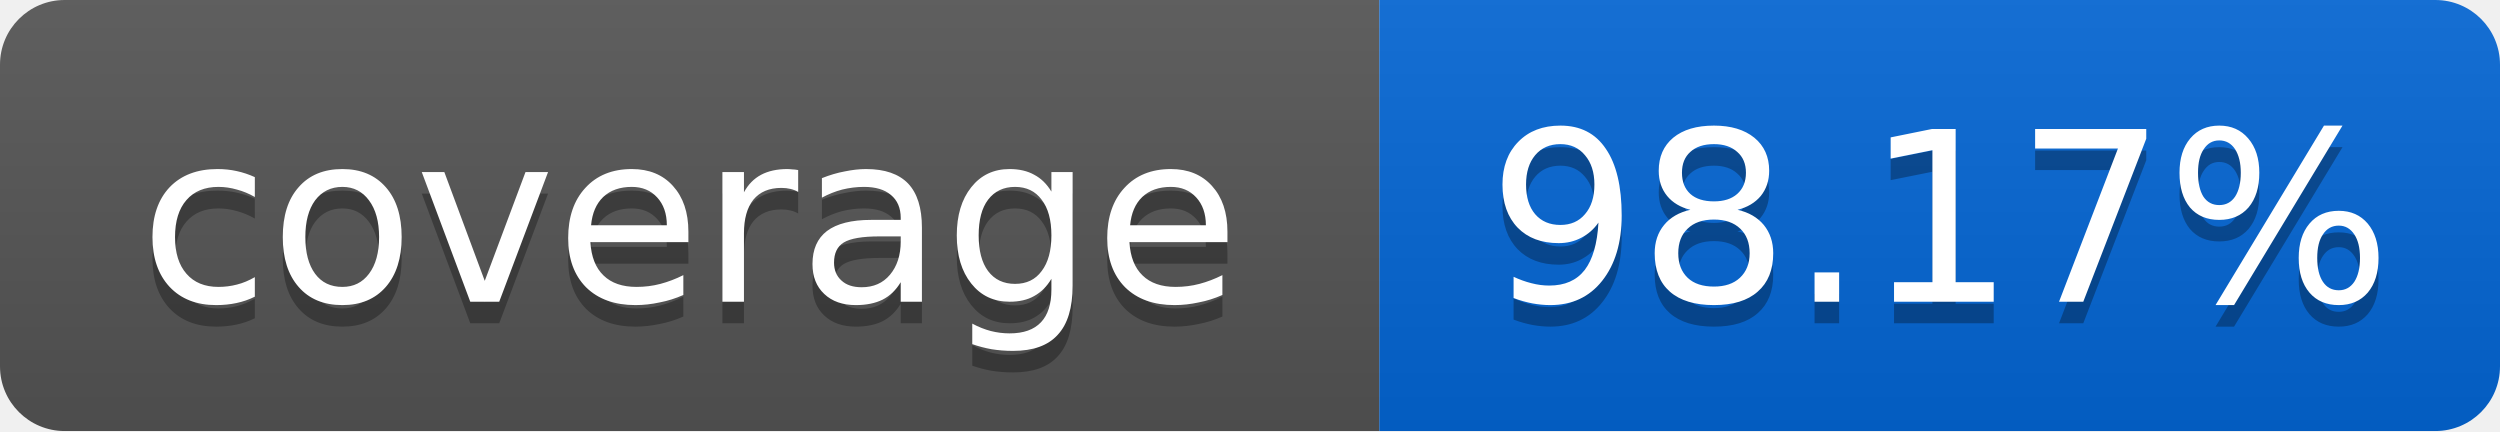
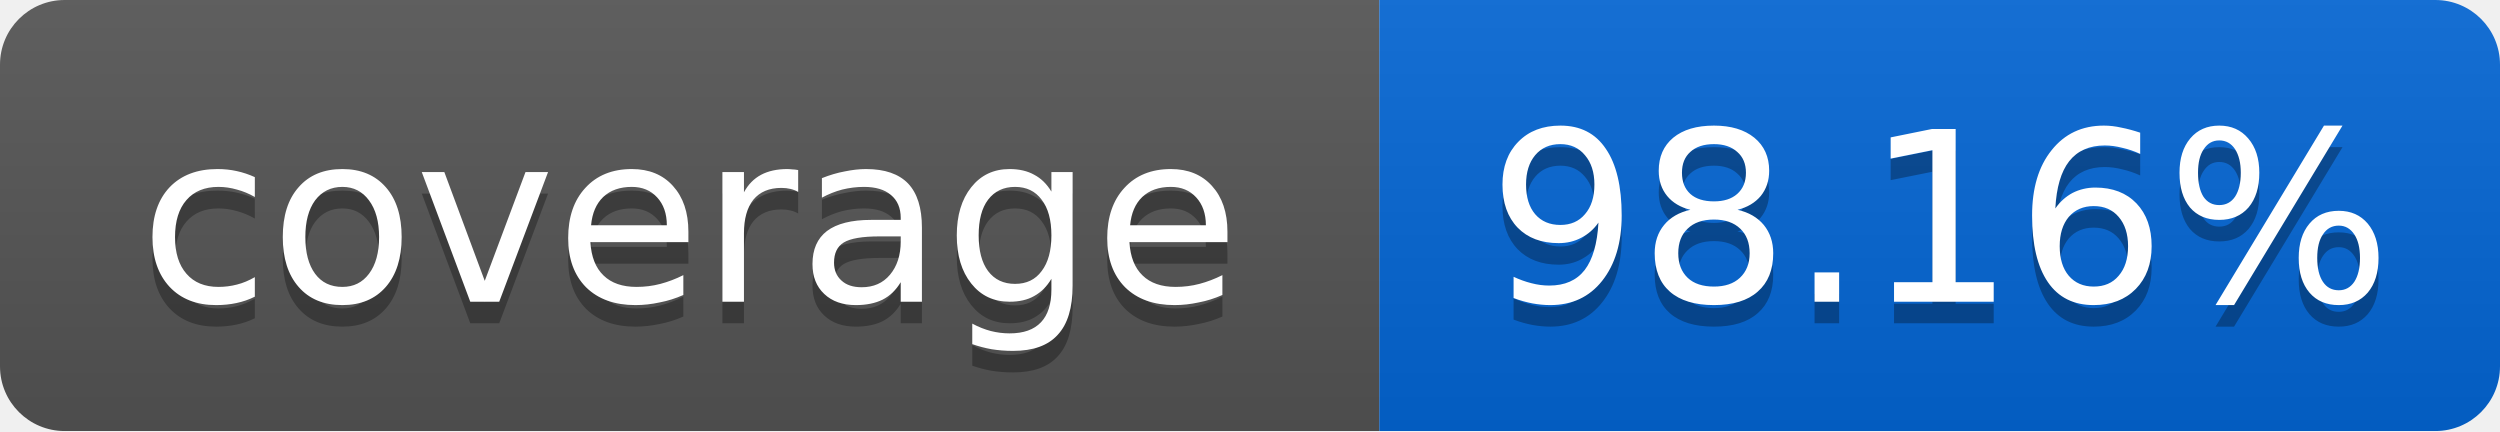
<svg xmlns="http://www.w3.org/2000/svg" width="116" height="20">
  <linearGradient id="smooth" x2="0" y2="100%">
    <stop offset="0" stop-color="#bbb" stop-opacity=".1" />
    <stop offset="1" stop-opacity=".1" />
  </linearGradient>
  <mask id="round">
    <rect width="116" height="20" rx="3" fill="#fff" />
  </mask>
  <g mask="url(#round)">
    <rect width="64" height="20" fill="#555" />
    <rect x="64" width="52" height="20" fill="#0366D6" />
    <rect width="116" height="20" fill="url(#smooth)" />
  </g>
  <g fill="#fff" text-anchor="middle" font-family="DejaVu Sans,Verdana,Geneva,sans-serif" font-size="11">
    <text x="32" y="15" fill="#010101" fill-opacity=".3">coverage</text>
    <text x="32" y="14">coverage</text>
-     <text x="90" y="15" fill="#010101" fill-opacity=".3">98.17%</text>
-     <text x="90" y="14">98.17%</text>
+     <text x="90" y="15" fill="#010101" fill-opacity=".3">98.16%</text>
+     <text x="90" y="14">98.16%</text>
  </g>
</svg>
